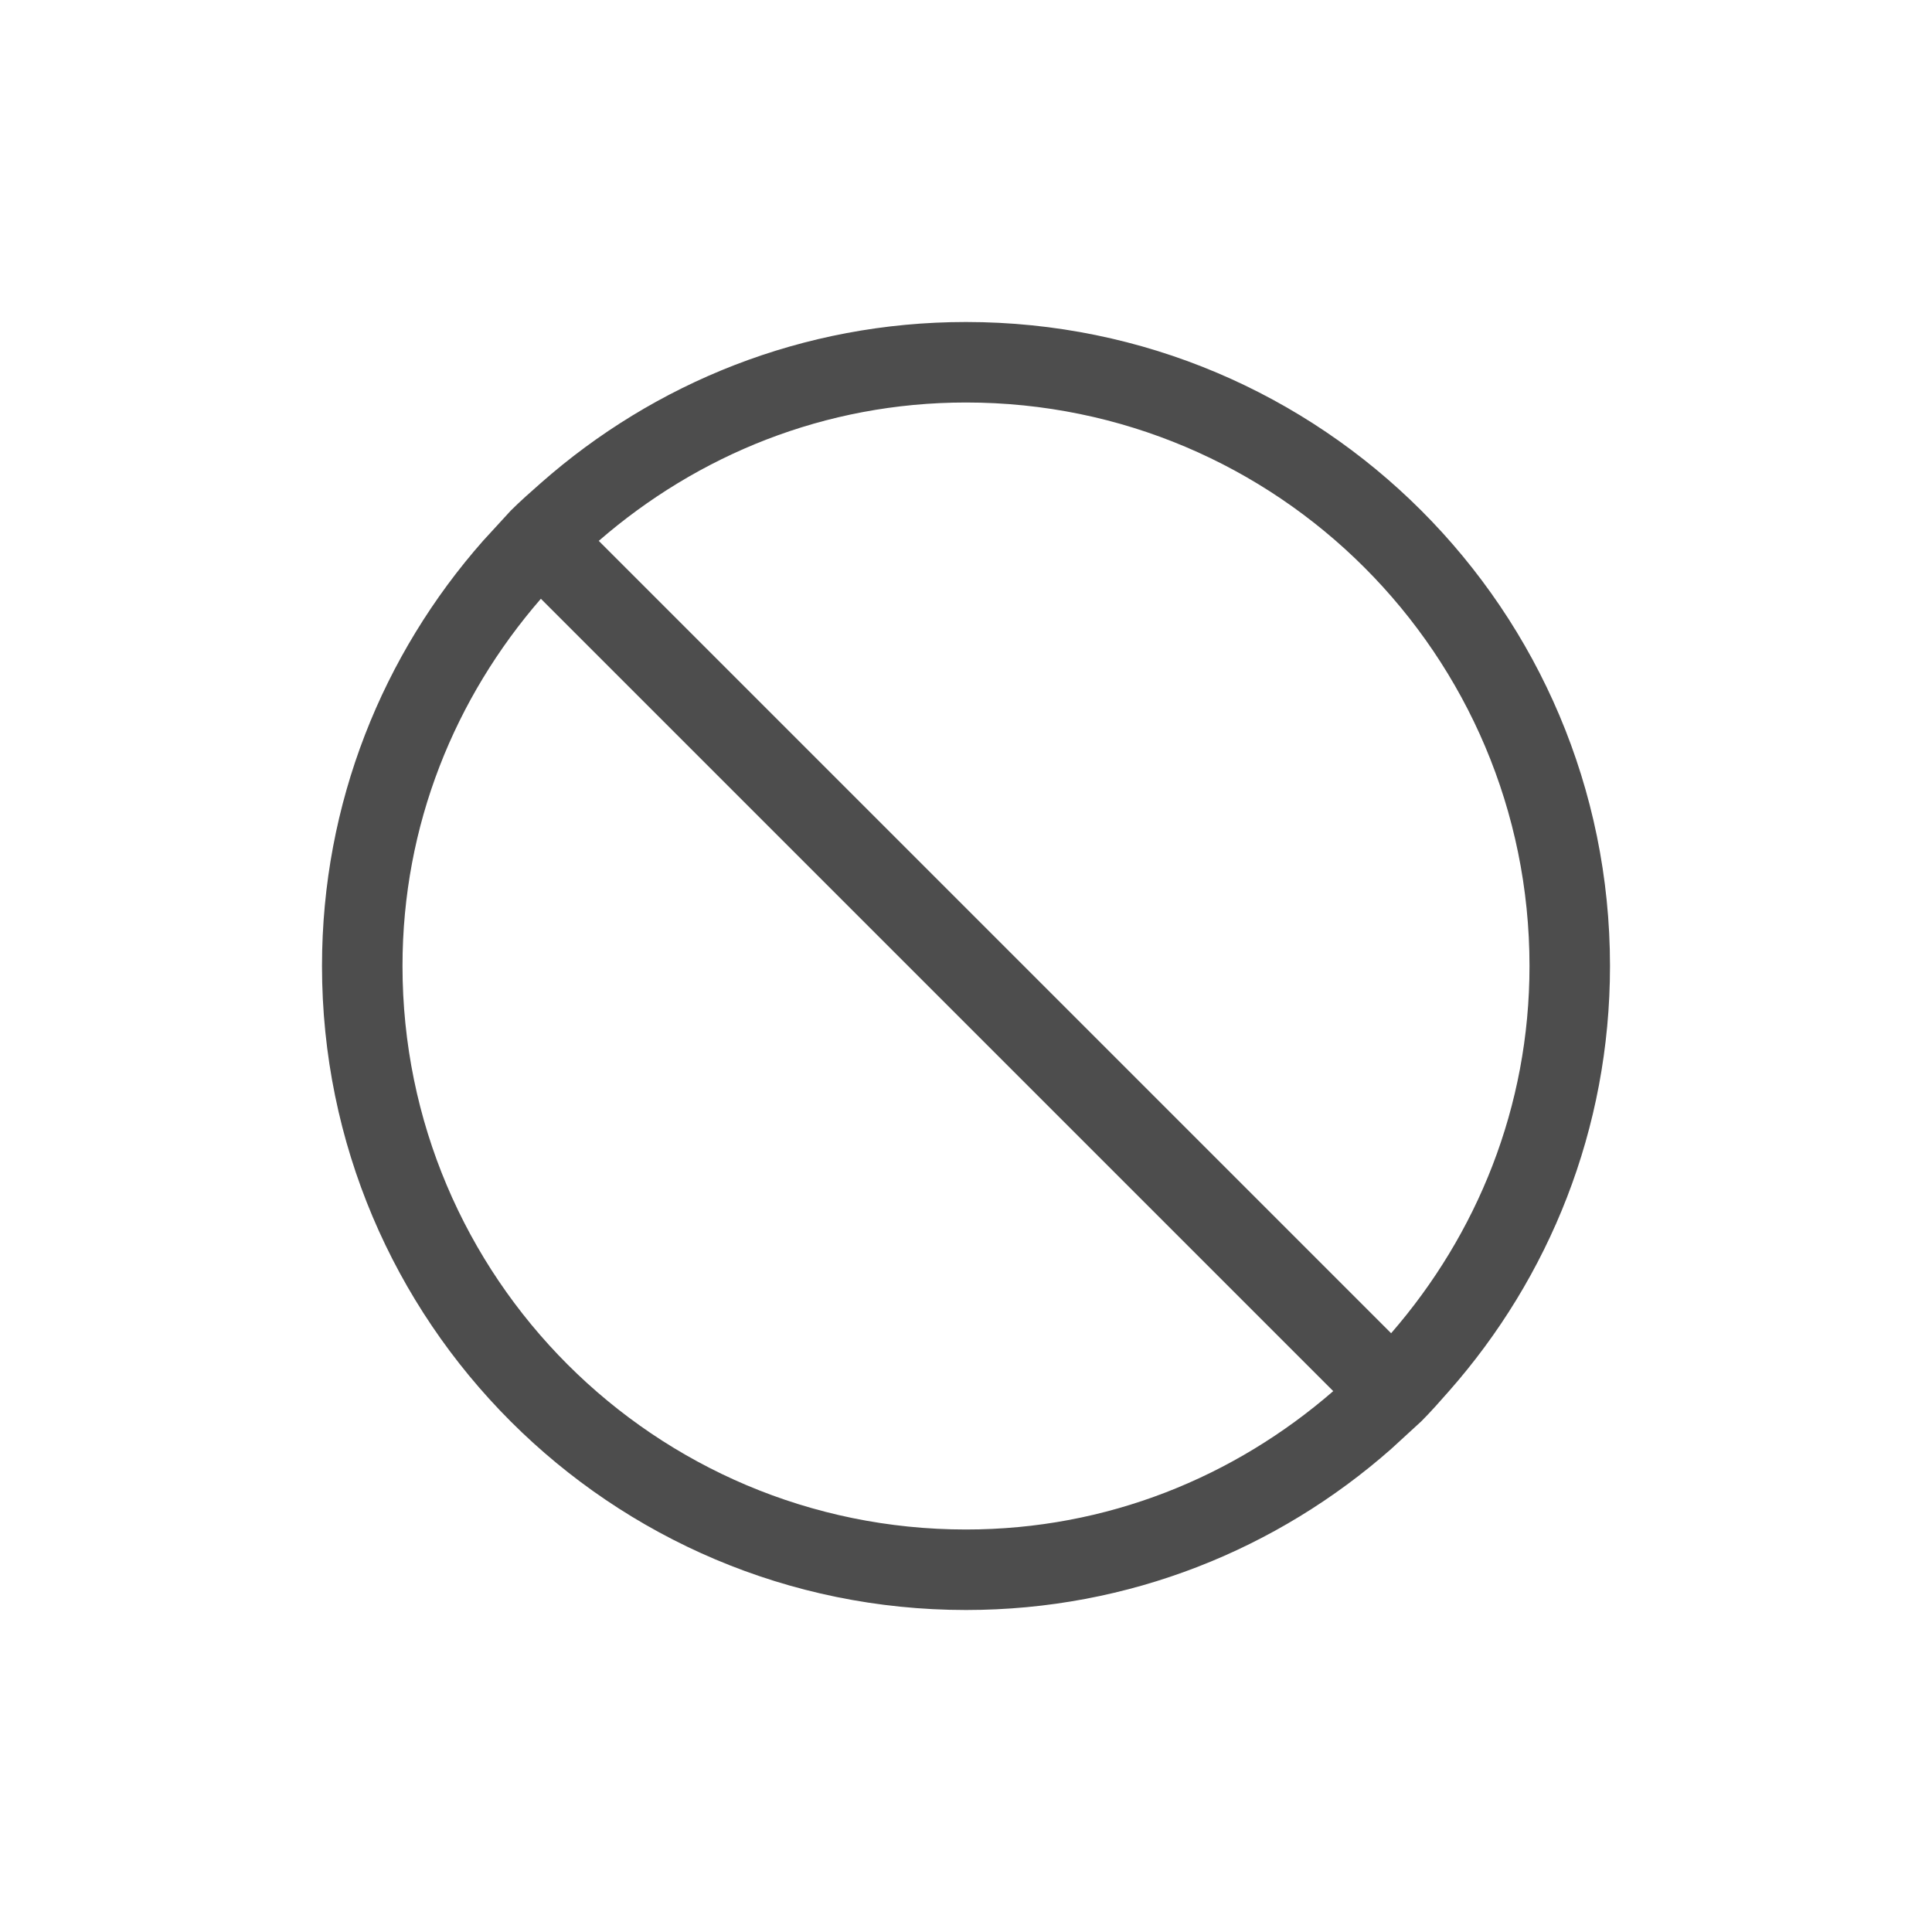
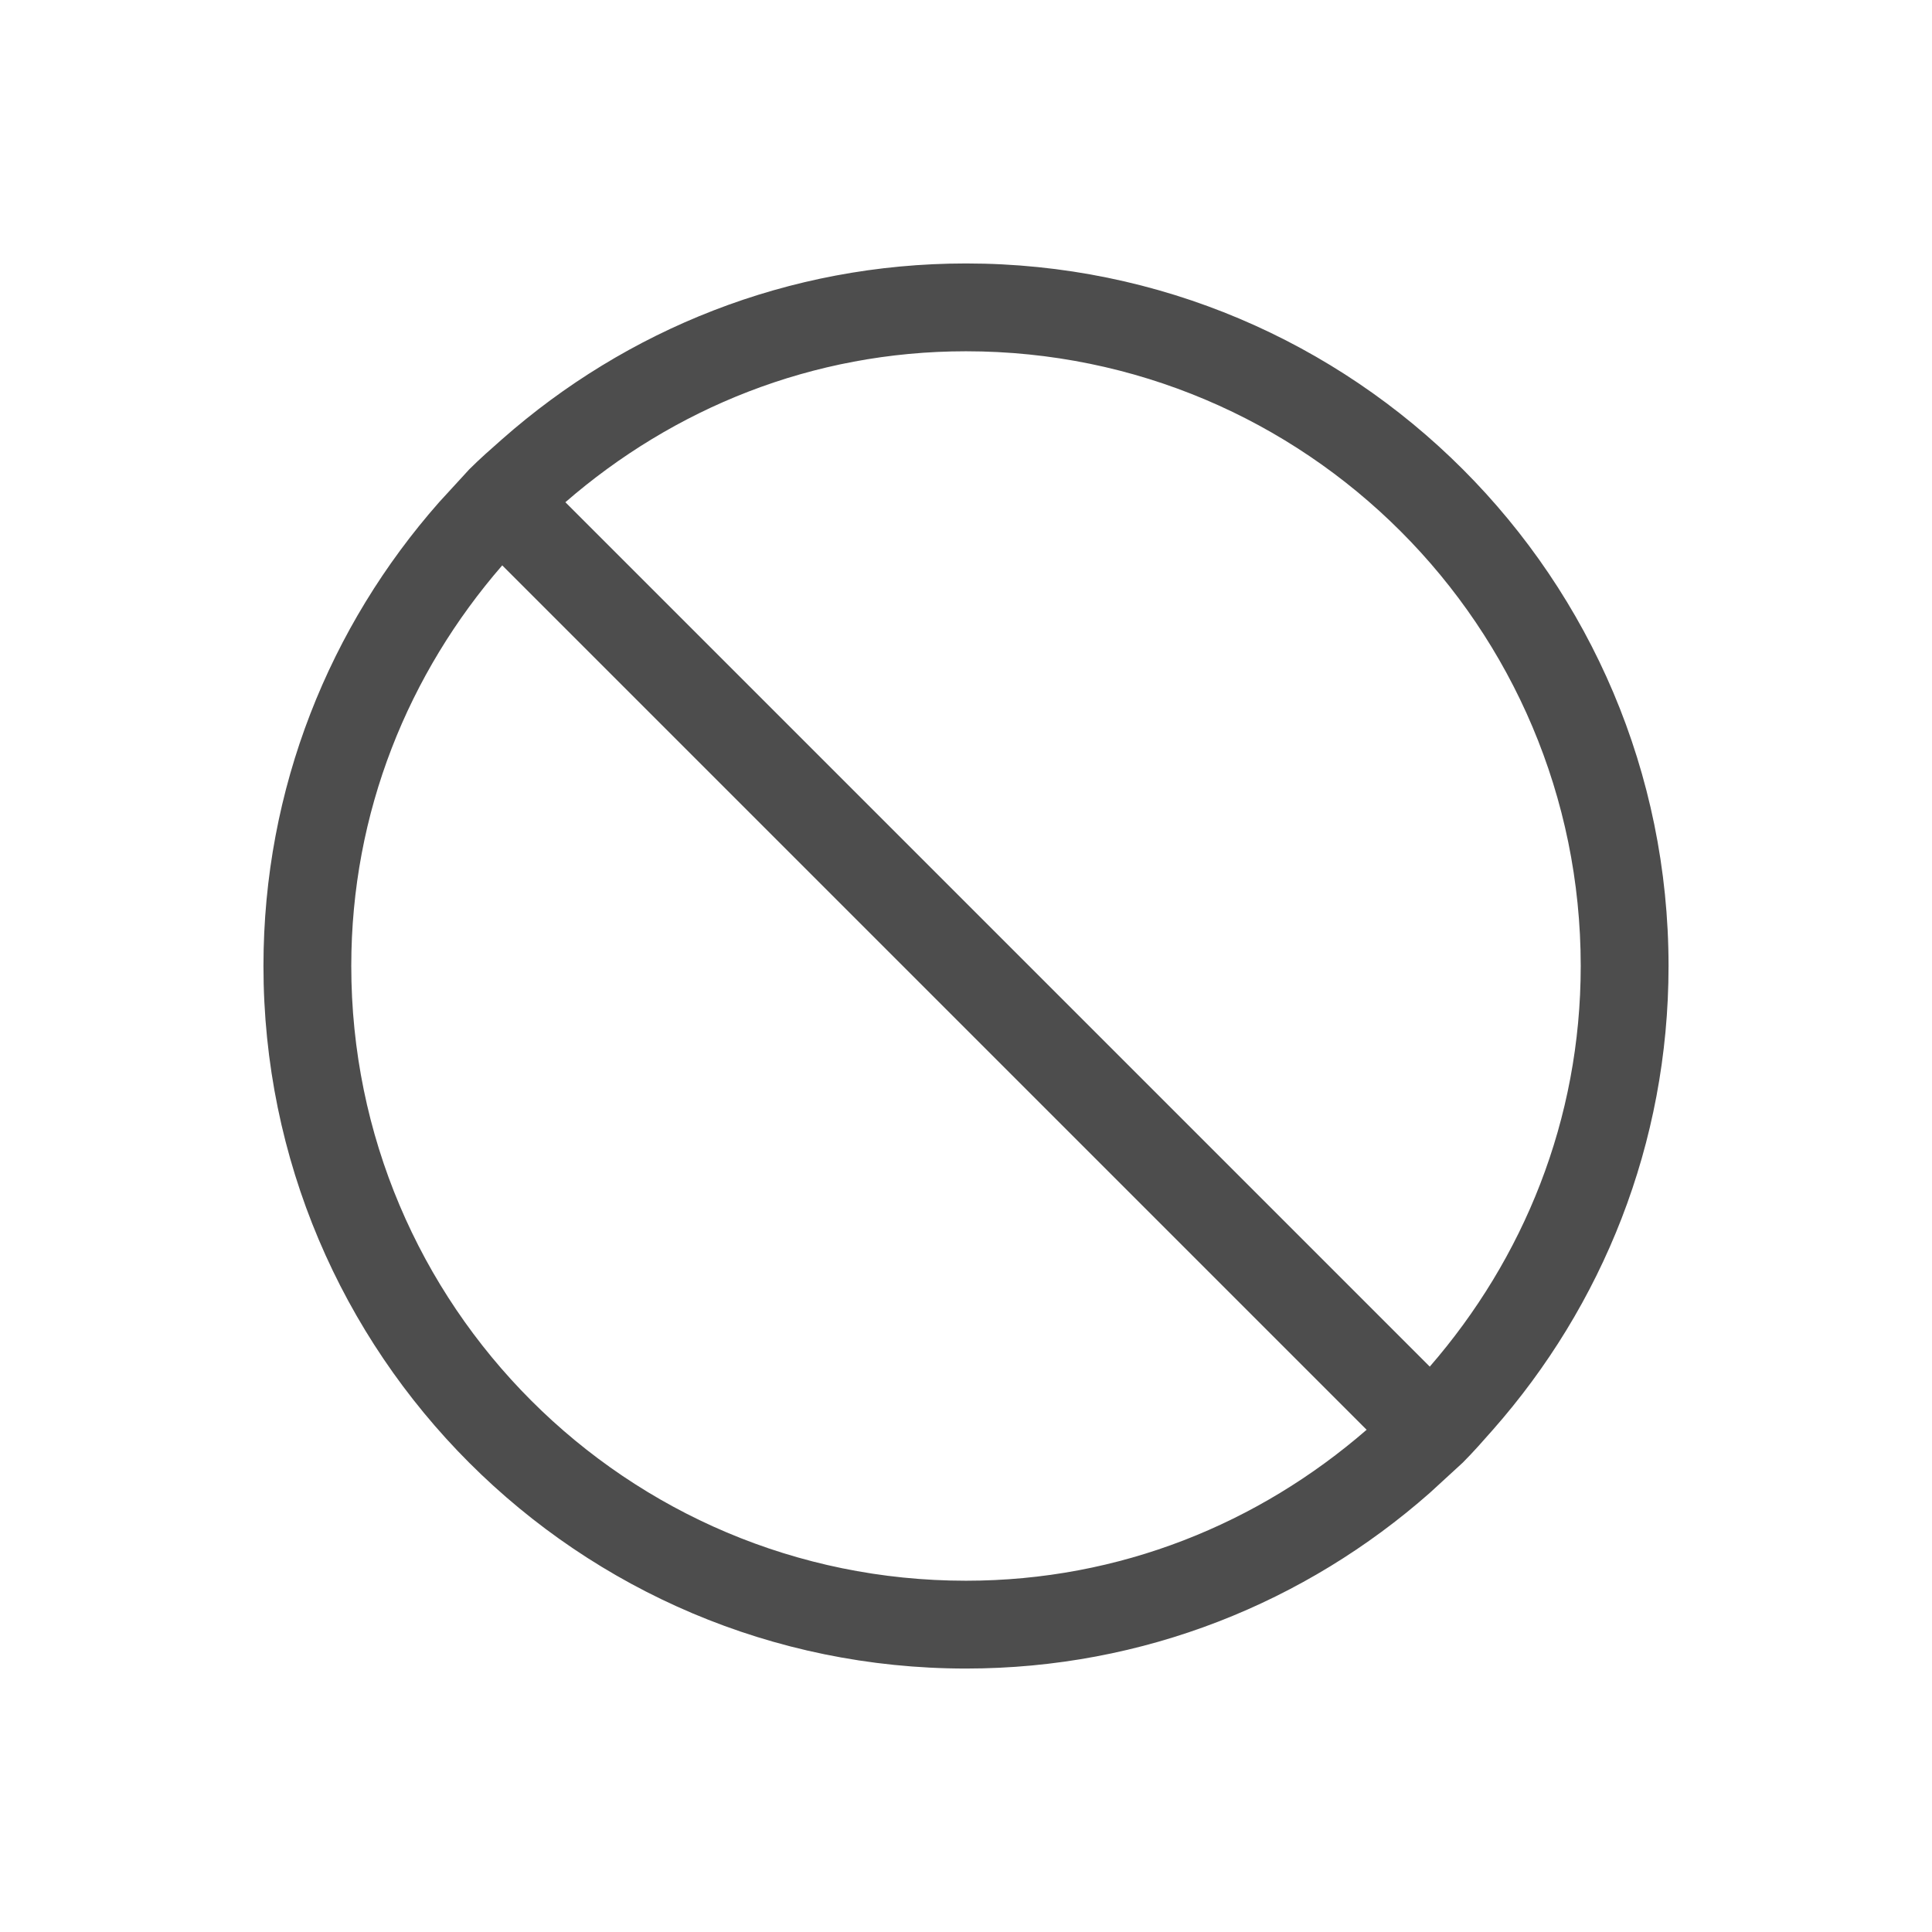
- <svg xmlns="http://www.w3.org/2000/svg" width="24" height="24" id="svg3760" version="1.1">
-   <defs id="defs3762" />
-   <g id="layer1" transform="translate(-550.2857,-606.6479)">
-     <path style="fill:#4d4d4d;fill-opacity:1;stroke:none" d="M 12 4 C 9.972 4 8.129 4.757 6.719 6 C 6.593 6.111 6.463 6.225 6.344 6.344 L 6 6.719 C 4.757 8.129 4 9.972 4 12 C 4 16.418 7.582 20 12 20 C 14.028 20 15.871 19.243 17.281 18 L 17.656 17.656 C 17.775 17.537 17.889 17.407 18 17.281 C 19.243 15.871 20 14.028 20 12 C 20 7.582 16.418 4 12 4 z M 12 5 C 15.866 5 19 8.134 19 12 C 19 13.754 18.347 15.334 17.281 16.562 L 7.438 6.719 C 8.666 5.653 10.246 5 12 5 z M 6.719 7.438 L 16.562 17.281 C 15.334 18.347 13.754 19 12 19 C 8.134 19 5 15.866 5 12 C 5 10.246 5.653 8.666 6.719 7.438 z " transform="translate(550.2857,606.6479)" id="rect4203" />
+ <svg xmlns="http://www.w3.org/2000/svg" width="22" height="22" id="svg3869" version="1.1">
+   <defs id="defs3871" />
+   <g id="layer1" transform="translate(-326,-534.3622)">
+     <g transform="translate(-225.2857,-73.2857)" id="layer1-9">
+       <path id="rect4203" transform="translate(550.2857,606.6479)" d="M 12,4 C 9.972,4 8.129,4.757 6.719,6 6.593,6.111 6.463,6.225 6.344,6.344 L 6,6.719 C 4.757,8.129 4,9.972 4,12 c 0,4.418 3.582,8 8,8 2.028,0 3.871,-0.757 5.281,-2 l 0.375,-0.344 C 17.775,17.537 17.889,17.407 18,17.281 19.243,15.871 20,14.028 20,12 20,7.582 16.418,4 12,4 Z m 0,1 c 3.866,0 7,3.134 7,7 0,1.754 -0.653,3.334 -1.719,4.562 L 7.438,6.719 C 8.666,5.653 10.246,5 12,5 Z M 6.719,7.438 16.562,17.281 C 15.334,18.347 13.754,19 12,19 8.134,19 5,15.866 5,12 5,10.246 5.653,8.666 6.719,7.438 Z" style="fill:#4d4d4d;fill-opacity:1;stroke:none" />
+     </g>
  </g>
</svg>
